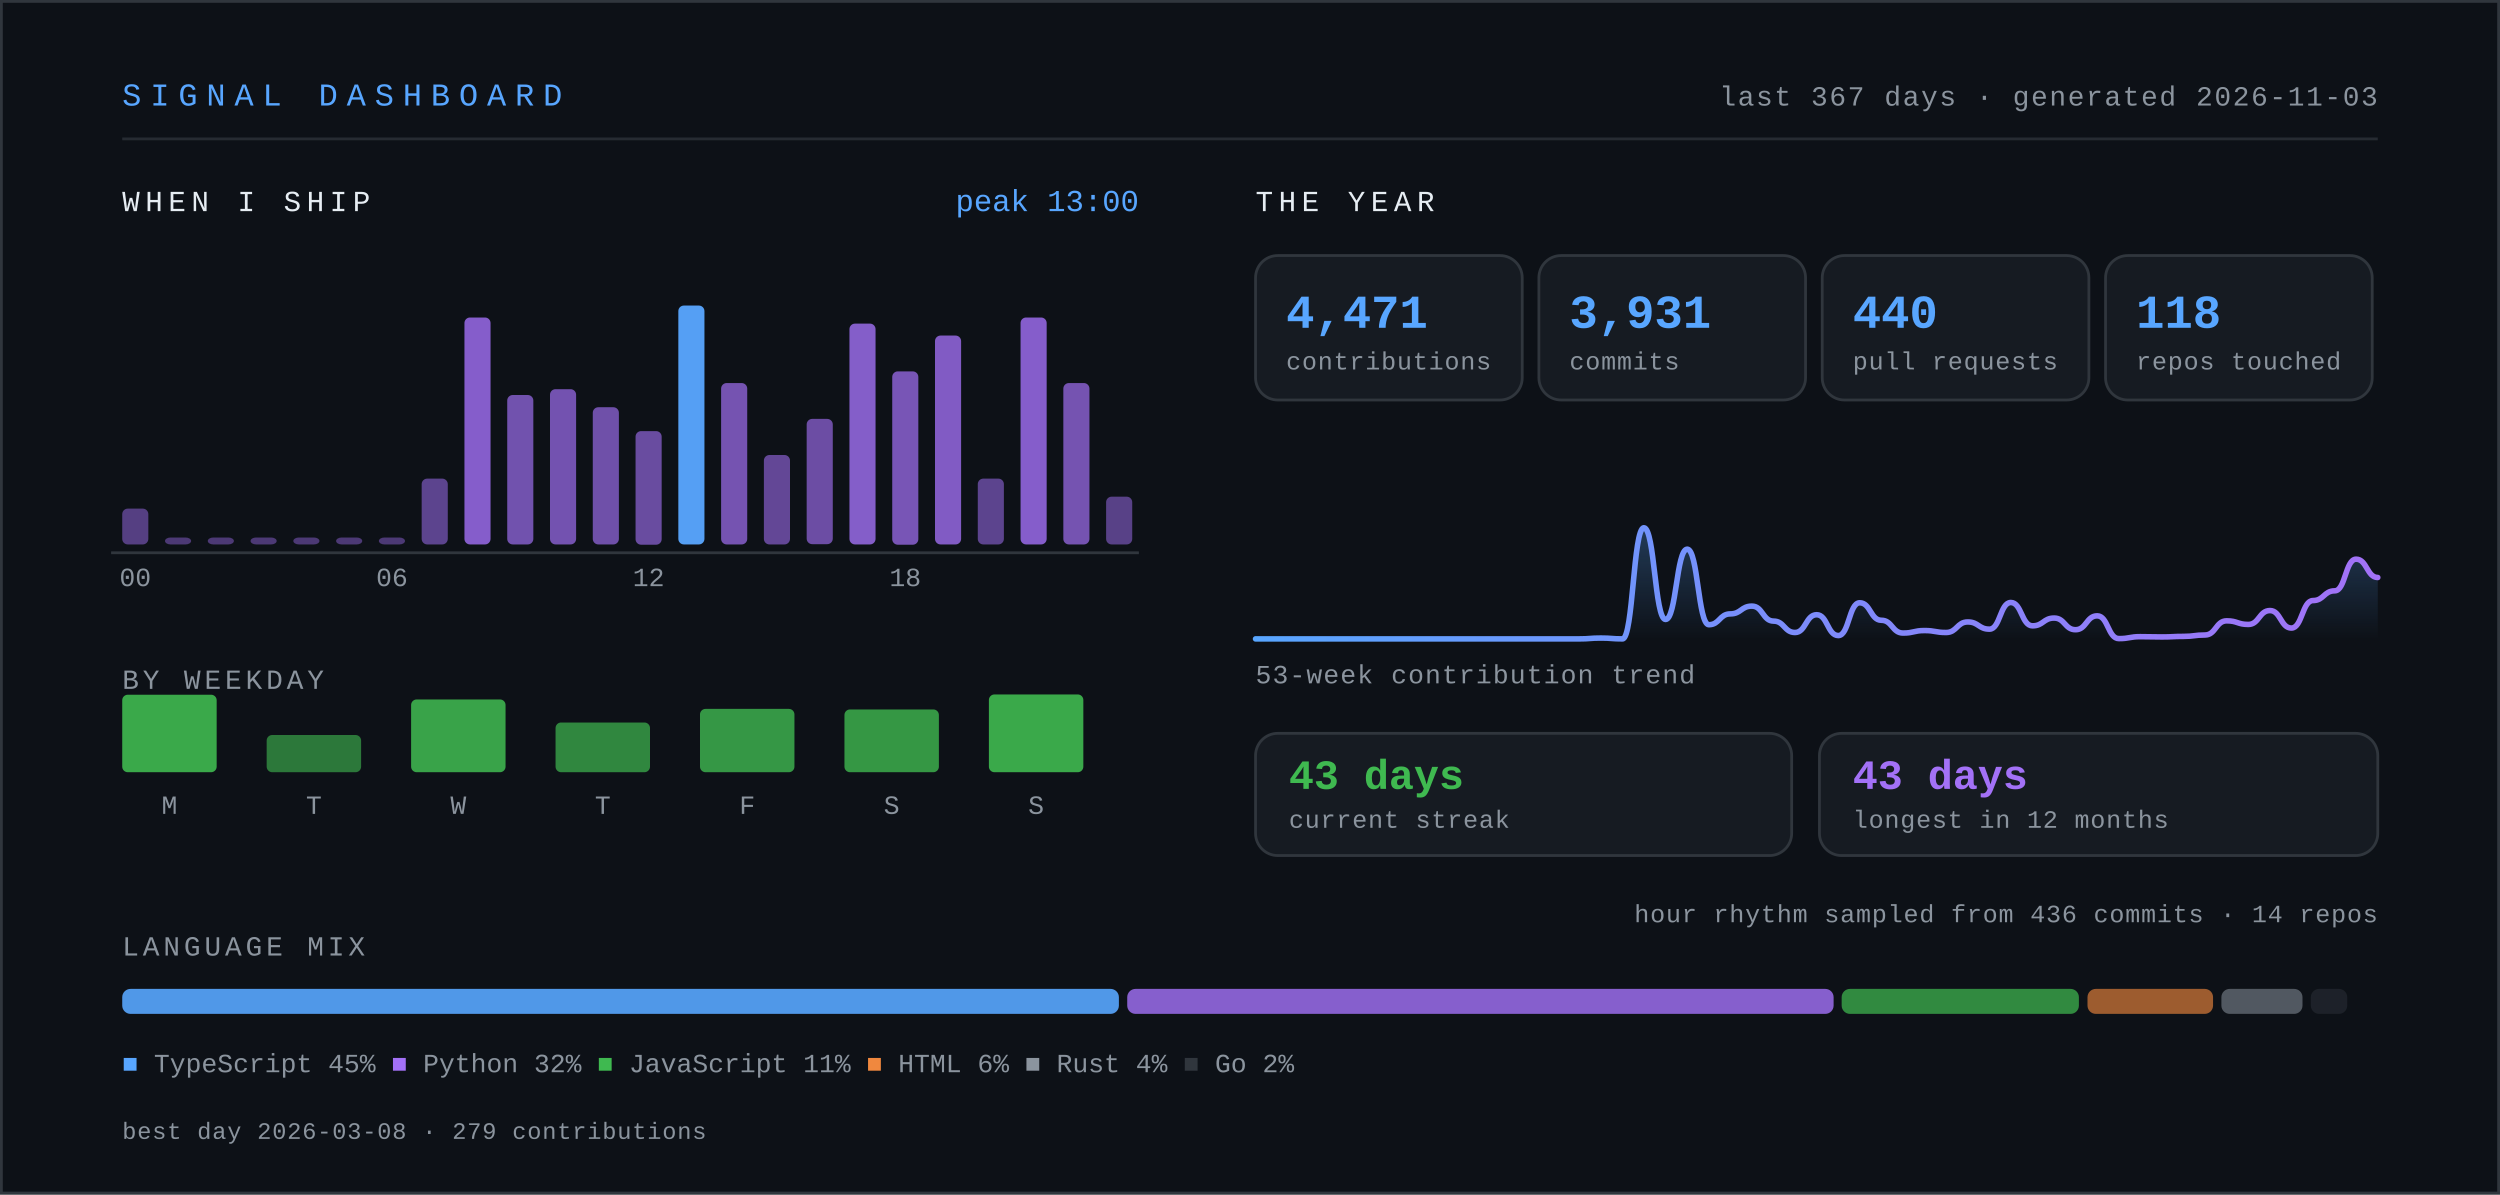
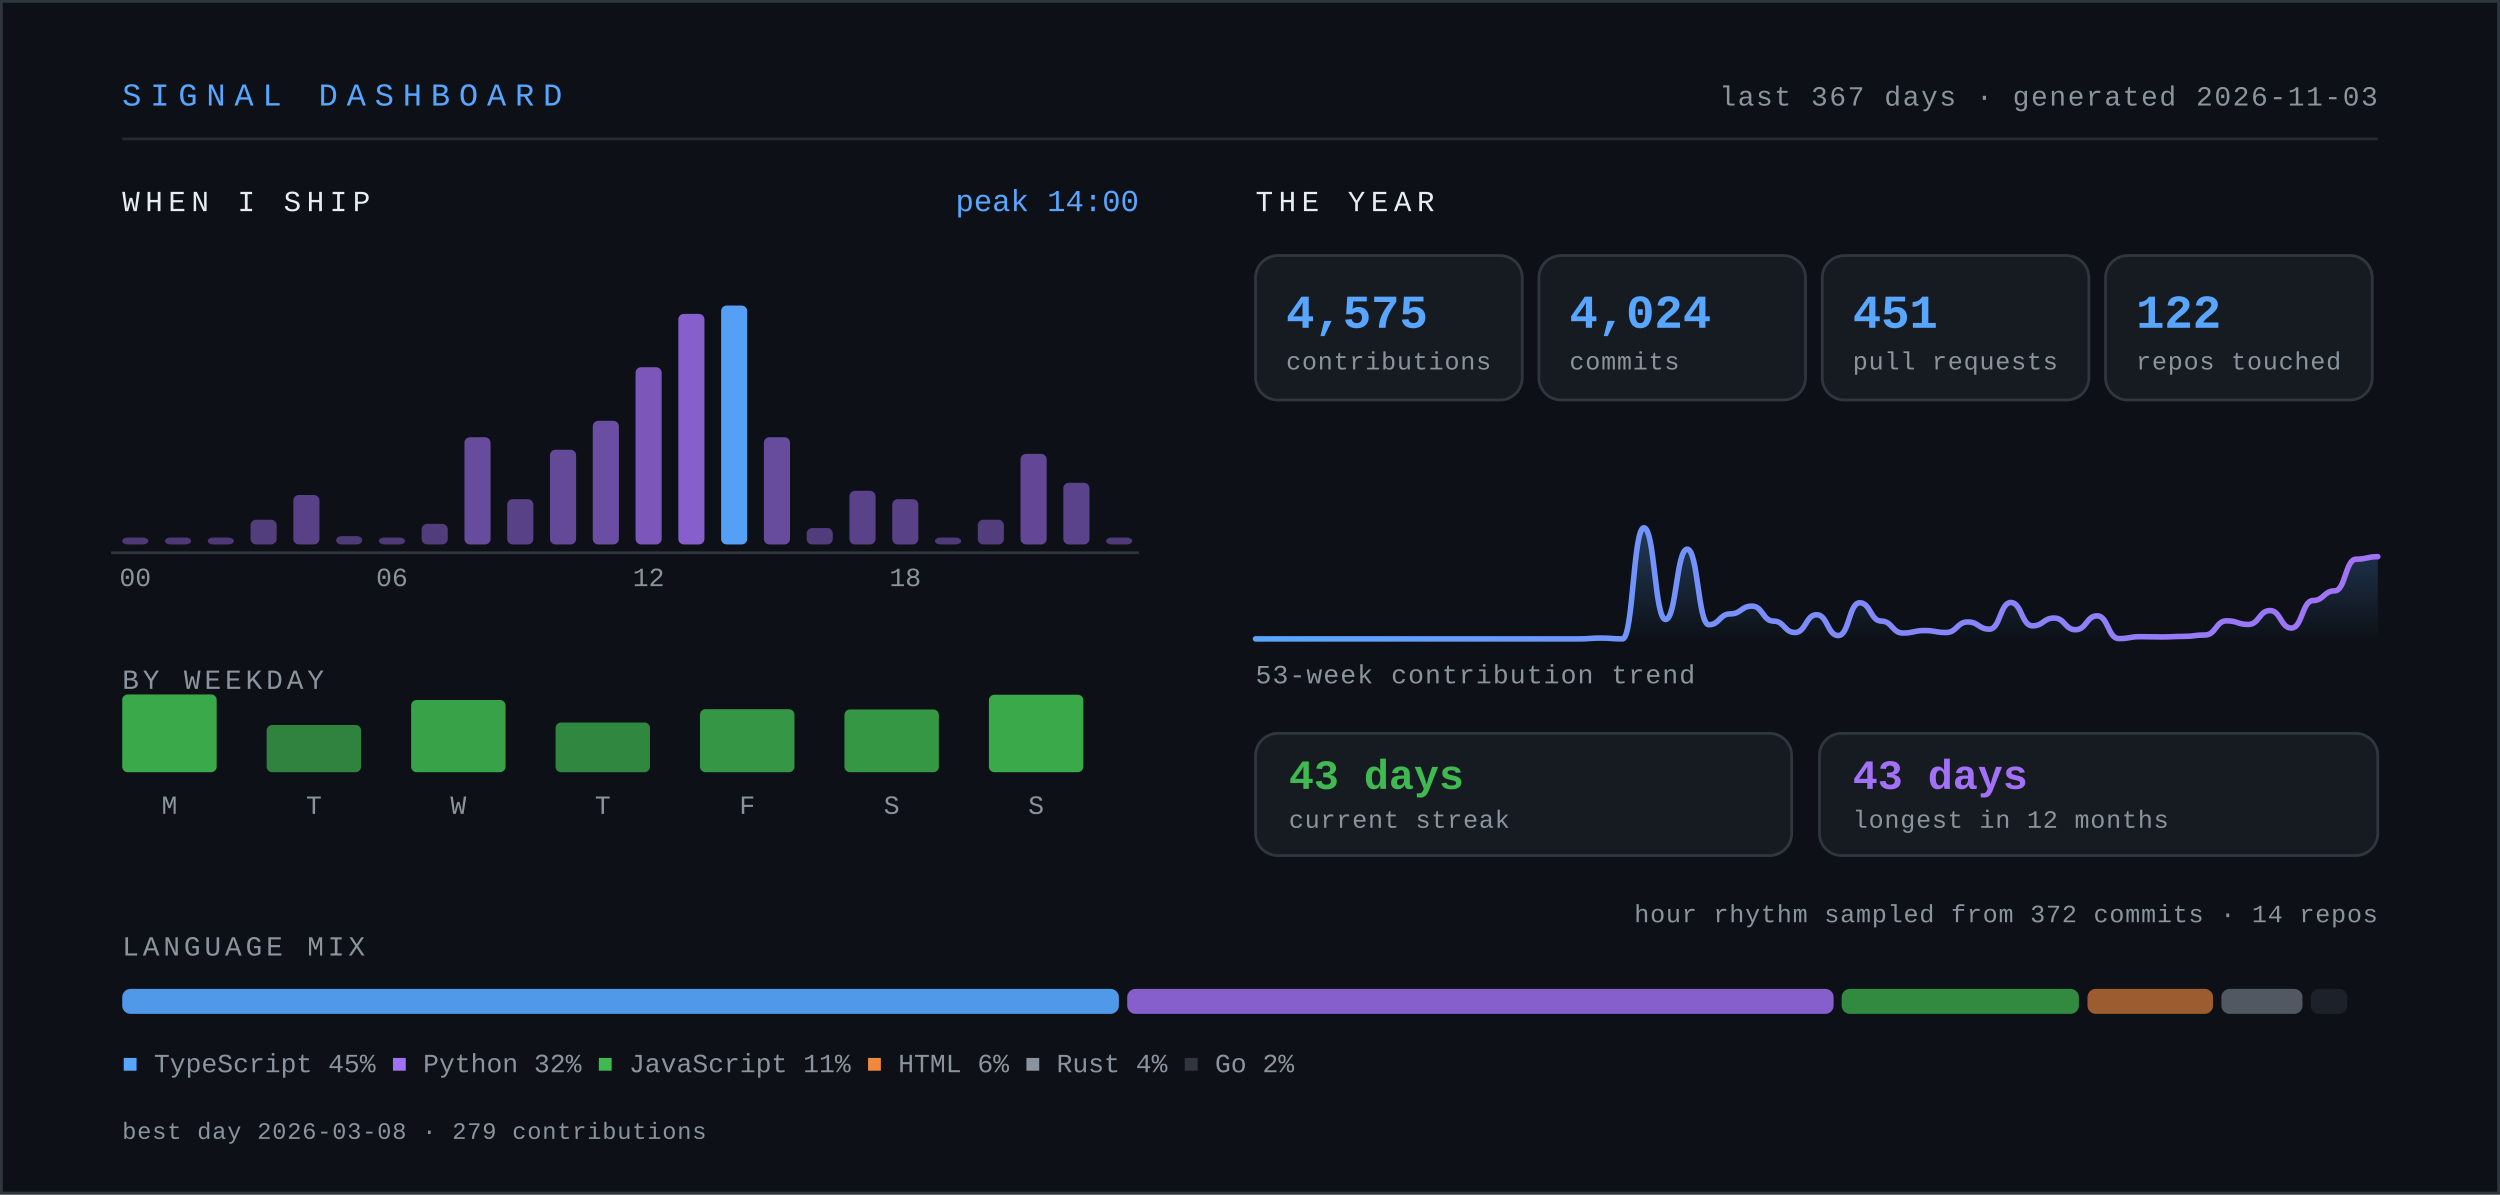
- <svg xmlns="http://www.w3.org/2000/svg" width="900" height="430" viewBox="0 0 900 430" role="img" aria-label="Signal dashboard for knarayanareddy: 4,471 contributions, 3,931 commits, 440 pull requests, 43-day current streak.">
+ <svg xmlns="http://www.w3.org/2000/svg" width="900" height="430" viewBox="0 0 900 430" role="img" aria-label="Signal dashboard for knarayanareddy: 4,575 contributions, 4,024 commits, 451 pull requests, 43-day current streak.">
  <defs>
    <linearGradient id="line" x1="0" y1="0" x2="1" y2="0">
      <stop offset="0%" stop-color="#58a6ff" />
      <stop offset="100%" stop-color="#a371f7" />
    </linearGradient>
    <linearGradient id="area" x1="0" y1="0" x2="0" y2="1">
      <stop offset="0%" stop-color="#58a6ff" stop-opacity="0.28" />
      <stop offset="100%" stop-color="#58a6ff" stop-opacity="0" />
    </linearGradient>
    <style>
      .mono { font-family: ui-monospace, SFMono-Regular, "SF Mono", Menlo, Consolas, "Liberation Mono", monospace; }
      .sans { font-family: -apple-system, BlinkMacSystemFont, "Segoe UI", Inter, Helvetica, Arial, sans-serif; }
      /* base state is the finished state, so static renderers show everything */
      .bar { transform-box: fill-box; transform-origin: center bottom; animation: rise .9s cubic-bezier(.22,1,.36,1) both; }
      .fade { animation: fade .9s ease-out both; }
      .draw { stroke-dasharray: 4000; stroke-dashoffset: 0; animation: draw 2.2s ease-out both; }
      @keyframes rise { from { transform: scaleY(0); } to { transform: scaleY(1); } }
      @keyframes fade { from { opacity: 0; } to { opacity: 1; } }
      @keyframes draw { from { stroke-dashoffset: 4000; } to { stroke-dashoffset: 0; } }
      .static { display: none; }
      .hcol { transform-box: fill-box; transform-origin: center bottom; transition: transform .18s cubic-bezier(.22,1,.36,1); }
      .hcol:hover, .hcol:focus-within { transform: scaleY(1.06) translateY(-2px); }
      .hit { cursor: pointer; outline: none; }
      .hit:focus { stroke: #58a6ff; stroke-width: 1.5; rx: 3; }
      @media (prefers-reduced-motion: reduce) {
        .bar, .fade, .draw { animation: none; }
        .draw { stroke-dashoffset: 0; }
        .hcol { transition: none; }
        .hcol:hover, .hcol:focus-within { transform: none; }
      }
    </style>
  </defs>
  <rect x="0" y="0" width="900" height="430" fill="#0d1117" />
  <rect x="0.5" y="0.5" width="899" height="429" fill="none" stroke="#30363d" stroke-width="1" />
  <text class="mono" x="44" y="38" font-size="11.5" letter-spacing="3.2" fill="#58a6ff">SIGNAL DASHBOARD</text>
  <text class="mono" x="856" y="38" font-size="10" letter-spacing="0.6" fill="#8b949e" text-anchor="end">last 367 days · generated 2026-11-03</text>
  <line x1="44" y1="50" x2="856" y2="50" stroke="#30363d" stroke-width="1" opacity="0.7" />
  <text class="mono" x="44" y="76" font-size="10.5" letter-spacing="2" fill="#e6edf3">WHEN I SHIP</text>
  <g class="hcol">
-     <rect class="bar" style="animation-delay:0.00s" x="44.0" y="183.1" width="9.4" height="12.9" rx="2" fill="#a371f7" opacity="0.48" />
-     <rect class="hit" x="41.0" y="104" width="15.4" height="110" fill="transparent" tabindex="0" role="img" aria-label="00:00, 6 commits" />
+     <rect class="bar" style="animation-delay:0.00s" x="44.0" y="193.5" width="9.4" height="2.5" rx="2" fill="#a371f7" opacity="0.42" />
+     <rect class="hit" x="41.0" y="104" width="15.4" height="110" fill="transparent" tabindex="0" role="img" aria-label="00:00, 0 commits" />
  </g>
  <g class="hcol">
    <rect class="bar" style="animation-delay:0.03s" x="59.4" y="193.5" width="9.4" height="2.5" rx="2" fill="#a371f7" opacity="0.42" />
    <rect class="hit" x="56.4" y="104" width="15.4" height="110" fill="transparent" tabindex="0" role="img" aria-label="01:00, 0 commits" />
  </g>
  <g class="hcol">
    <rect class="bar" style="animation-delay:0.06s" x="74.8" y="193.5" width="9.4" height="2.5" rx="2" fill="#a371f7" opacity="0.42" />
    <rect class="hit" x="71.8" y="104" width="15.4" height="110" fill="transparent" tabindex="0" role="img" aria-label="02:00, 0 commits" />
  </g>
  <g class="hcol">
-     <rect class="bar" style="animation-delay:0.08s" x="90.2" y="193.5" width="9.4" height="2.5" rx="2" fill="#a371f7" opacity="0.42" />
-     <rect class="hit" x="87.2" y="104" width="15.4" height="110" fill="transparent" tabindex="0" role="img" aria-label="03:00, 0 commits" />
-   </g>
-   <g class="hcol">
-     <rect class="bar" style="animation-delay:0.11s" x="105.6" y="193.5" width="9.4" height="2.5" rx="2" fill="#a371f7" opacity="0.42" />
-     <rect class="hit" x="102.6" y="104" width="15.4" height="110" fill="transparent" tabindex="0" role="img" aria-label="04:00, 0 commits" />
-   </g>
-   <g class="hcol">
-     <rect class="bar" style="animation-delay:0.14s" x="121.0" y="193.5" width="9.4" height="2.5" rx="2" fill="#a371f7" opacity="0.42" />
-     <rect class="hit" x="118.0" y="104" width="15.4" height="110" fill="transparent" tabindex="0" role="img" aria-label="05:00, 0 commits" />
-   </g>
-   <g class="hcol">
-     <rect class="bar" style="animation-delay:0.17s" x="136.4" y="193.5" width="9.4" height="2.5" rx="2" fill="#a371f7" opacity="0.42" />
-     <rect class="hit" x="133.4" y="104" width="15.4" height="110" fill="transparent" tabindex="0" role="img" aria-label="06:00, 0 commits" />
-   </g>
-   <g class="hcol">
-     <rect class="bar" style="animation-delay:0.20s" x="151.8" y="172.3" width="9.4" height="23.7" rx="2" fill="#a371f7" opacity="0.53" />
-     <rect class="hit" x="148.8" y="104" width="15.4" height="110" fill="transparent" tabindex="0" role="img" aria-label="07:00, 11 commits" />
-   </g>
-   <g class="hcol">
-     <rect class="bar" style="animation-delay:0.22s" x="167.2" y="114.3" width="9.4" height="81.7" rx="2" fill="#a371f7" opacity="0.80" />
-     <rect class="hit" x="164.2" y="104" width="15.4" height="110" fill="transparent" tabindex="0" role="img" aria-label="08:00, 38 commits" />
-   </g>
-   <g class="hcol">
-     <rect class="bar" style="animation-delay:0.25s" x="182.6" y="142.2" width="9.4" height="53.8" rx="2" fill="#a371f7" opacity="0.67" />
-     <rect class="hit" x="179.6" y="104" width="15.4" height="110" fill="transparent" tabindex="0" role="img" aria-label="09:00, 25 commits" />
-   </g>
-   <g class="hcol">
-     <rect class="bar" style="animation-delay:0.28s" x="198.0" y="140.1" width="9.4" height="55.9" rx="2" fill="#a371f7" opacity="0.68" />
-     <rect class="hit" x="195.0" y="104" width="15.4" height="110" fill="transparent" tabindex="0" role="img" aria-label="10:00, 26 commits" />
-   </g>
-   <g class="hcol">
-     <rect class="bar" style="animation-delay:0.31s" x="213.4" y="146.6" width="9.4" height="49.4" rx="2" fill="#a371f7" opacity="0.65" />
-     <rect class="hit" x="210.4" y="104" width="15.4" height="110" fill="transparent" tabindex="0" role="img" aria-label="11:00, 23 commits" />
-   </g>
-   <g class="hcol">
-     <rect class="bar" style="animation-delay:0.34s" x="228.8" y="155.2" width="9.4" height="40.9" rx="2" fill="#a371f7" opacity="0.61" />
-     <rect class="hit" x="225.8" y="104" width="15.4" height="110" fill="transparent" tabindex="0" role="img" aria-label="12:00, 19 commits" />
-   </g>
-   <g class="hcol">
-     <rect class="bar" style="animation-delay:0.36s" x="244.2" y="110.0" width="9.4" height="86.0" rx="2" fill="#58a6ff" opacity="0.95" />
-     <rect class="hit" x="241.2" y="104" width="15.4" height="110" fill="transparent" tabindex="0" role="img" aria-label="13:00, 40 commits" />
-   </g>
-   <g class="hcol">
-     <rect class="bar" style="animation-delay:0.39s" x="259.6" y="137.9" width="9.4" height="58.1" rx="2" fill="#a371f7" opacity="0.69" />
-     <rect class="hit" x="256.6" y="104" width="15.4" height="110" fill="transparent" tabindex="0" role="img" aria-label="14:00, 27 commits" />
-   </g>
-   <g class="hcol">
-     <rect class="bar" style="animation-delay:0.42s" x="275.0" y="163.8" width="9.4" height="32.2" rx="2" fill="#a371f7" opacity="0.57" />
-     <rect class="hit" x="272.0" y="104" width="15.4" height="110" fill="transparent" tabindex="0" role="img" aria-label="15:00, 15 commits" />
-   </g>
-   <g class="hcol">
-     <rect class="bar" style="animation-delay:0.45s" x="290.4" y="150.8" width="9.4" height="45.1" rx="2" fill="#a371f7" opacity="0.63" />
-     <rect class="hit" x="287.4" y="104" width="15.4" height="110" fill="transparent" tabindex="0" role="img" aria-label="16:00, 21 commits" />
-   </g>
-   <g class="hcol">
-     <rect class="bar" style="animation-delay:0.48s" x="305.8" y="116.5" width="9.4" height="79.5" rx="2" fill="#a371f7" opacity="0.79" />
-     <rect class="hit" x="302.8" y="104" width="15.4" height="110" fill="transparent" tabindex="0" role="img" aria-label="17:00, 37 commits" />
-   </g>
-   <g class="hcol">
-     <rect class="bar" style="animation-delay:0.50s" x="321.2" y="133.7" width="9.4" height="62.4" rx="2" fill="#a371f7" opacity="0.71" />
-     <rect class="hit" x="318.2" y="104" width="15.4" height="110" fill="transparent" tabindex="0" role="img" aria-label="18:00, 29 commits" />
-   </g>
-   <g class="hcol">
-     <rect class="bar" style="animation-delay:0.53s" x="336.6" y="120.8" width="9.4" height="75.2" rx="2" fill="#a371f7" opacity="0.77" />
-     <rect class="hit" x="333.6" y="104" width="15.4" height="110" fill="transparent" tabindex="0" role="img" aria-label="19:00, 35 commits" />
-   </g>
-   <g class="hcol">
-     <rect class="bar" style="animation-delay:0.56s" x="352.0" y="172.3" width="9.4" height="23.7" rx="2" fill="#a371f7" opacity="0.53" />
-     <rect class="hit" x="349.0" y="104" width="15.4" height="110" fill="transparent" tabindex="0" role="img" aria-label="20:00, 11 commits" />
-   </g>
-   <g class="hcol">
-     <rect class="bar" style="animation-delay:0.59s" x="367.4" y="114.3" width="9.4" height="81.7" rx="2" fill="#a371f7" opacity="0.80" />
-     <rect class="hit" x="364.4" y="104" width="15.4" height="110" fill="transparent" tabindex="0" role="img" aria-label="21:00, 38 commits" />
-   </g>
-   <g class="hcol">
-     <rect class="bar" style="animation-delay:0.62s" x="382.8" y="137.9" width="9.4" height="58.1" rx="2" fill="#a371f7" opacity="0.69" />
-     <rect class="hit" x="379.8" y="104" width="15.4" height="110" fill="transparent" tabindex="0" role="img" aria-label="22:00, 27 commits" />
-   </g>
-   <g class="hcol">
-     <rect class="bar" style="animation-delay:0.64s" x="398.2" y="178.8" width="9.4" height="17.2" rx="2" fill="#a371f7" opacity="0.50" />
-     <rect class="hit" x="395.2" y="104" width="15.4" height="110" fill="transparent" tabindex="0" role="img" aria-label="23:00, 8 commits" />
+     <rect class="bar" style="animation-delay:0.08s" x="90.2" y="187.1" width="9.4" height="8.9" rx="2" fill="#a371f7" opacity="0.46" />
+     <rect class="hit" x="87.2" y="104" width="15.4" height="110" fill="transparent" tabindex="0" role="img" aria-label="03:00, 6 commits" />
+   </g>
+   <g class="hcol">
+     <rect class="bar" style="animation-delay:0.11s" x="105.6" y="178.2" width="9.4" height="17.8" rx="2" fill="#a371f7" opacity="0.50" />
+     <rect class="hit" x="102.6" y="104" width="15.4" height="110" fill="transparent" tabindex="0" role="img" aria-label="04:00, 12 commits" />
+   </g>
+   <g class="hcol">
+     <rect class="bar" style="animation-delay:0.14s" x="121.0" y="193.0" width="9.4" height="3.0" rx="2" fill="#a371f7" opacity="0.43" />
+     <rect class="hit" x="118.0" y="104" width="15.4" height="110" fill="transparent" tabindex="0" role="img" aria-label="05:00, 2 commits" />
+   </g>
+   <g class="hcol">
+     <rect class="bar" style="animation-delay:0.17s" x="136.4" y="193.5" width="9.4" height="2.5" rx="2" fill="#a371f7" opacity="0.43" />
+     <rect class="hit" x="133.4" y="104" width="15.4" height="110" fill="transparent" tabindex="0" role="img" aria-label="06:00, 1 commits" />
+   </g>
+   <g class="hcol">
+     <rect class="bar" style="animation-delay:0.20s" x="151.8" y="188.6" width="9.4" height="7.4" rx="2" fill="#a371f7" opacity="0.45" />
+     <rect class="hit" x="148.8" y="104" width="15.4" height="110" fill="transparent" tabindex="0" role="img" aria-label="07:00, 5 commits" />
+   </g>
+   <g class="hcol">
+     <rect class="bar" style="animation-delay:0.22s" x="167.2" y="157.4" width="9.4" height="38.6" rx="2" fill="#a371f7" opacity="0.60" />
+     <rect class="hit" x="164.2" y="104" width="15.4" height="110" fill="transparent" tabindex="0" role="img" aria-label="08:00, 26 commits" />
+   </g>
+   <g class="hcol">
+     <rect class="bar" style="animation-delay:0.25s" x="182.6" y="179.7" width="9.4" height="16.3" rx="2" fill="#a371f7" opacity="0.50" />
+     <rect class="hit" x="179.6" y="104" width="15.4" height="110" fill="transparent" tabindex="0" role="img" aria-label="09:00, 11 commits" />
+   </g>
+   <g class="hcol">
+     <rect class="bar" style="animation-delay:0.28s" x="198.0" y="161.9" width="9.4" height="34.1" rx="2" fill="#a371f7" opacity="0.58" />
+     <rect class="hit" x="195.0" y="104" width="15.4" height="110" fill="transparent" tabindex="0" role="img" aria-label="10:00, 23 commits" />
+   </g>
+   <g class="hcol">
+     <rect class="bar" style="animation-delay:0.31s" x="213.4" y="151.5" width="9.4" height="44.5" rx="2" fill="#a371f7" opacity="0.63" />
+     <rect class="hit" x="210.4" y="104" width="15.4" height="110" fill="transparent" tabindex="0" role="img" aria-label="11:00, 30 commits" />
+   </g>
+   <g class="hcol">
+     <rect class="bar" style="animation-delay:0.34s" x="228.8" y="132.2" width="9.4" height="63.8" rx="2" fill="#a371f7" opacity="0.72" />
+     <rect class="hit" x="225.8" y="104" width="15.4" height="110" fill="transparent" tabindex="0" role="img" aria-label="12:00, 43 commits" />
+   </g>
+   <g class="hcol">
+     <rect class="bar" style="animation-delay:0.36s" x="244.2" y="113.0" width="9.4" height="83.0" rx="2" fill="#a371f7" opacity="0.81" />
+     <rect class="hit" x="241.2" y="104" width="15.4" height="110" fill="transparent" tabindex="0" role="img" aria-label="13:00, 56 commits" />
+   </g>
+   <g class="hcol">
+     <rect class="bar" style="animation-delay:0.39s" x="259.6" y="110.0" width="9.4" height="86.0" rx="2" fill="#58a6ff" opacity="0.95" />
+     <rect class="hit" x="256.6" y="104" width="15.4" height="110" fill="transparent" tabindex="0" role="img" aria-label="14:00, 58 commits" />
+   </g>
+   <g class="hcol">
+     <rect class="bar" style="animation-delay:0.42s" x="275.0" y="157.4" width="9.4" height="38.6" rx="2" fill="#a371f7" opacity="0.60" />
+     <rect class="hit" x="272.0" y="104" width="15.4" height="110" fill="transparent" tabindex="0" role="img" aria-label="15:00, 26 commits" />
+   </g>
+   <g class="hcol">
+     <rect class="bar" style="animation-delay:0.45s" x="290.4" y="190.1" width="9.4" height="5.9" rx="2" fill="#a371f7" opacity="0.45" />
+     <rect class="hit" x="287.4" y="104" width="15.4" height="110" fill="transparent" tabindex="0" role="img" aria-label="16:00, 4 commits" />
+   </g>
+   <g class="hcol">
+     <rect class="bar" style="animation-delay:0.48s" x="305.8" y="176.7" width="9.4" height="19.3" rx="2" fill="#a371f7" opacity="0.51" />
+     <rect class="hit" x="302.8" y="104" width="15.4" height="110" fill="transparent" tabindex="0" role="img" aria-label="17:00, 13 commits" />
+   </g>
+   <g class="hcol">
+     <rect class="bar" style="animation-delay:0.50s" x="321.2" y="179.7" width="9.4" height="16.3" rx="2" fill="#a371f7" opacity="0.50" />
+     <rect class="hit" x="318.2" y="104" width="15.4" height="110" fill="transparent" tabindex="0" role="img" aria-label="18:00, 11 commits" />
+   </g>
+   <g class="hcol">
+     <rect class="bar" style="animation-delay:0.53s" x="336.6" y="193.5" width="9.4" height="2.5" rx="2" fill="#a371f7" opacity="0.43" />
+     <rect class="hit" x="333.6" y="104" width="15.4" height="110" fill="transparent" tabindex="0" role="img" aria-label="19:00, 1 commits" />
+   </g>
+   <g class="hcol">
+     <rect class="bar" style="animation-delay:0.56s" x="352.0" y="187.1" width="9.4" height="8.9" rx="2" fill="#a371f7" opacity="0.46" />
+     <rect class="hit" x="349.0" y="104" width="15.4" height="110" fill="transparent" tabindex="0" role="img" aria-label="20:00, 6 commits" />
+   </g>
+   <g class="hcol">
+     <rect class="bar" style="animation-delay:0.59s" x="367.4" y="163.4" width="9.4" height="32.6" rx="2" fill="#a371f7" opacity="0.57" />
+     <rect class="hit" x="364.4" y="104" width="15.4" height="110" fill="transparent" tabindex="0" role="img" aria-label="21:00, 22 commits" />
+   </g>
+   <g class="hcol">
+     <rect class="bar" style="animation-delay:0.62s" x="382.8" y="173.8" width="9.4" height="22.2" rx="2" fill="#a371f7" opacity="0.52" />
+     <rect class="hit" x="379.8" y="104" width="15.4" height="110" fill="transparent" tabindex="0" role="img" aria-label="22:00, 15 commits" />
+   </g>
+   <g class="hcol">
+     <rect class="bar" style="animation-delay:0.64s" x="398.2" y="193.5" width="9.4" height="2.5" rx="2" fill="#a371f7" opacity="0.43" />
+     <rect class="hit" x="395.2" y="104" width="15.4" height="110" fill="transparent" tabindex="0" role="img" aria-label="23:00, 1 commits" />
  </g>
  <text class="mono" x="48.7" y="211" font-size="9.5" fill="#8b949e" text-anchor="middle">00</text>
  <text class="mono" x="141.1" y="211" font-size="9.5" fill="#8b949e" text-anchor="middle">06</text>
  <text class="mono" x="233.5" y="211" font-size="9.5" fill="#8b949e" text-anchor="middle">12</text>
  <text class="mono" x="325.9" y="211" font-size="9.5" fill="#8b949e" text-anchor="middle">18</text>
  <line x1="40" y1="199" x2="410" y2="199" stroke="#30363d" stroke-width="1" />
-   <text class="mono" x="410" y="76" font-size="11" fill="#58a6ff" text-anchor="end">peak 13:00</text>
+   <text class="mono" x="410" y="76" font-size="11" fill="#58a6ff" text-anchor="end">peak 14:00</text>
  <text class="mono" x="44" y="248" font-size="10" letter-spacing="1.4" fill="#8b949e">BY WEEKDAY</text>
  <g class="hcol">
-     <rect class="bar" style="animation-delay:0.50s" x="44" y="250.1" width="34" height="27.9" rx="2" fill="#3fb950" opacity="0.90" />
-     <rect class="hit" x="35" y="238" width="52" height="62" fill="transparent" tabindex="0" role="img" aria-label="Monday, 785 contributions" />
+     <rect class="bar" style="animation-delay:0.50s" x="44" y="250.0" width="34" height="28.0" rx="2" fill="#3fb950" opacity="0.90" />
+     <rect class="hit" x="35" y="238" width="52" height="62" fill="transparent" tabindex="0" role="img" aria-label="Monday, 790 contributions" />
  </g>
  <text class="mono" x="61" y="293" font-size="9.5" fill="#8b949e" text-anchor="middle">M</text>
  <g class="hcol">
-     <rect class="bar" style="animation-delay:0.55s" x="96" y="264.6" width="34" height="13.4" rx="2" fill="#3fb950" opacity="0.61" />
-     <rect class="hit" x="87" y="238" width="52" height="62" fill="transparent" tabindex="0" role="img" aria-label="Tuesday, 377 contributions" />
+     <rect class="bar" style="animation-delay:0.55s" x="96" y="261.0" width="34" height="17.0" rx="2" fill="#3fb950" opacity="0.68" />
+     <rect class="hit" x="87" y="238" width="52" height="62" fill="transparent" tabindex="0" role="img" aria-label="Tuesday, 480 contributions" />
  </g>
  <text class="mono" x="113" y="293" font-size="9.5" fill="#8b949e" text-anchor="middle">T</text>
  <g class="hcol">
-     <rect class="bar" style="animation-delay:0.60s" x="148" y="251.8" width="34" height="26.2" rx="2" fill="#3fb950" opacity="0.87" />
-     <rect class="hit" x="139" y="238" width="52" height="62" fill="transparent" tabindex="0" role="img" aria-label="Wednesday, 738 contributions" />
+     <rect class="bar" style="animation-delay:0.60s" x="148" y="252.0" width="34" height="26.0" rx="2" fill="#3fb950" opacity="0.86" />
+     <rect class="hit" x="139" y="238" width="52" height="62" fill="transparent" tabindex="0" role="img" aria-label="Wednesday, 734 contributions" />
  </g>
  <text class="mono" x="165" y="293" font-size="9.5" fill="#8b949e" text-anchor="middle">W</text>
  <g class="hcol">
    <rect class="bar" style="animation-delay:0.65s" x="200" y="260.1" width="34" height="17.9" rx="2" fill="#3fb950" opacity="0.70" />
    <rect class="hit" x="191" y="238" width="52" height="62" fill="transparent" tabindex="0" role="img" aria-label="Thursday, 505 contributions" />
  </g>
  <text class="mono" x="217" y="293" font-size="9.5" fill="#8b949e" text-anchor="middle">T</text>
  <g class="hcol">
-     <rect class="bar" style="animation-delay:0.70s" x="252" y="255.2" width="34" height="22.8" rx="2" fill="#3fb950" opacity="0.80" />
+     <rect class="bar" style="animation-delay:0.70s" x="252" y="255.3" width="34" height="22.7" rx="2" fill="#3fb950" opacity="0.80" />
    <rect class="hit" x="243" y="238" width="52" height="62" fill="transparent" tabindex="0" role="img" aria-label="Friday, 641 contributions" />
  </g>
  <text class="mono" x="269" y="293" font-size="9.5" fill="#8b949e" text-anchor="middle">F</text>
  <g class="hcol">
    <rect class="bar" style="animation-delay:0.75s" x="304" y="255.4" width="34" height="22.6" rx="2" fill="#3fb950" opacity="0.79" />
    <rect class="hit" x="295" y="238" width="52" height="62" fill="transparent" tabindex="0" role="img" aria-label="Saturday, 637 contributions" />
  </g>
  <text class="mono" x="321" y="293" font-size="9.5" fill="#8b949e" text-anchor="middle">S</text>
  <g class="hcol">
-     <rect class="bar" style="animation-delay:0.80s" x="356" y="250.0" width="34" height="28.0" rx="2" fill="#3fb950" opacity="0.90" />
+     <rect class="bar" style="animation-delay:0.80s" x="356" y="250.1" width="34" height="27.9" rx="2" fill="#3fb950" opacity="0.90" />
    <rect class="hit" x="347" y="238" width="52" height="62" fill="transparent" tabindex="0" role="img" aria-label="Sunday, 788 contributions" />
  </g>
  <text class="mono" x="373" y="293" font-size="9.5" fill="#8b949e" text-anchor="middle">S</text>
  <text class="mono" x="452" y="76" font-size="10.5" letter-spacing="2" fill="#e6edf3">THE YEAR</text>
  <g class="bar" style="animation-delay:0.80s">
    <rect x="452" y="92" width="96" height="52" rx="8" fill="#161b22" stroke="#30363d" stroke-width="1" />
-     <text class="mono" x="463" y="118" font-size="17" font-weight="700" fill="#58a6ff">4,471</text>
+     <text class="mono" x="463" y="118" font-size="17" font-weight="700" fill="#58a6ff">4,575</text>
    <text class="mono" x="463" y="133" font-size="9" letter-spacing="0.3" fill="#8b949e">contributions</text>
  </g>
  <g class="bar" style="animation-delay:0.89s">
    <rect x="554" y="92" width="96" height="52" rx="8" fill="#161b22" stroke="#30363d" stroke-width="1" />
-     <text class="mono" x="565" y="118" font-size="17" font-weight="700" fill="#58a6ff">3,931</text>
+     <text class="mono" x="565" y="118" font-size="17" font-weight="700" fill="#58a6ff">4,024</text>
    <text class="mono" x="565" y="133" font-size="9" letter-spacing="0.3" fill="#8b949e">commits</text>
  </g>
  <g class="bar" style="animation-delay:0.98s">
    <rect x="656" y="92" width="96" height="52" rx="8" fill="#161b22" stroke="#30363d" stroke-width="1" />
-     <text class="mono" x="667" y="118" font-size="17" font-weight="700" fill="#58a6ff">440</text>
+     <text class="mono" x="667" y="118" font-size="17" font-weight="700" fill="#58a6ff">451</text>
    <text class="mono" x="667" y="133" font-size="9" letter-spacing="0.3" fill="#8b949e">pull requests</text>
  </g>
  <g class="bar" style="animation-delay:1.07s">
    <rect x="758" y="92" width="96" height="52" rx="8" fill="#161b22" stroke="#30363d" stroke-width="1" />
-     <text class="mono" x="769" y="118" font-size="17" font-weight="700" fill="#58a6ff">118</text>
+     <text class="mono" x="769" y="118" font-size="17" font-weight="700" fill="#58a6ff">122</text>
    <text class="mono" x="769" y="133" font-size="9" letter-spacing="0.3" fill="#8b949e">repos touched</text>
  </g>
  <g class="fade" style="animation-delay:1s">
-     <path d="M452.0,230.0 C455.9,230.0 455.9,230.0 459.8,230.0 C463.65,230.0 463.65,230.0 467.5,230.0 C471.4,230.0 471.4,230.0 475.3,230.0 C479.2,230.0 479.2,230.0 483.1,230.0 C486.95,230.0 486.95,230.0 490.8,230.0 C494.7,230.0 494.7,230.0 498.6,230.0 C502.5,230.0 502.5,230.0 506.4,230.0 C510.3,230.0 510.3,230.0 514.2,230.0 C518.05,230.0 518.05,230.0 521.9,230.0 C525.8,230.0 525.8,230.0 529.7,230.0 C533.6,230.0 533.6,230.0 537.5,230.0 C541.35,230.0 541.35,230.0 545.2,230.0 C549.1,230.0 549.1,230.0 553.0,230.0 C556.9,230.0 556.9,230.0 560.8,230.0 C564.65,230.0 564.65,230.0 568.5,230.0 C572.4,230.0 572.4,229.7 576.3,229.7 C580.2,229.7 580.2,230.0 584.1,230.0 C587.95,230.0 587.95,190.0 591.8,190.0 C595.7,190.0 595.7,223.0 599.6,223.0 C603.5,223.0 603.5,197.7 607.4,197.7 C611.3,197.7 611.3,224.9 615.2,224.9 C619.05,224.9 619.05,221.0 622.9,221.0 C626.8,221.0 626.8,218.2 630.7,218.2 C634.6,218.2 634.6,223.6 638.5,223.6 C642.35,223.6 642.35,227.7 646.2,227.7 C650.1,227.7 650.1,221.3 654.0,221.3 C657.9,221.3 657.9,228.8 661.8,228.8 C665.65,228.8 665.65,217.0 669.5,217.0 C673.4,217.0 673.4,223.3 677.3,223.3 C681.2,223.3 681.2,227.9 685.1,227.9 C688.95,227.9 688.95,227.0 692.8,227.0 C696.7,227.0 696.7,227.7 700.6,227.7 C704.5,227.7 704.5,223.9 708.4,223.9 C712.3,223.9 712.3,226.5 716.2,226.5 C720.05,226.5 720.05,216.9 723.9,216.9 C727.8,216.9 727.8,225.3 731.7,225.3 C735.6,225.3 735.6,222.5 739.5,222.5 C743.35,222.5 743.35,226.7 747.2,226.7 C751.1,226.7 751.1,221.7 755.0,221.7 C758.9,221.7 758.9,229.9 762.8,229.9 C766.65,229.9 766.65,229.2 770.5,229.2 C774.4,229.2 774.4,229.3 778.3,229.3 C782.2,229.3 782.2,229.1 786.1,229.1 C789.95,229.1 789.95,228.6 793.8,228.6 C797.7,228.6 797.7,223.5 801.6,223.5 C805.5,223.5 805.5,224.8 809.4,224.8 C813.3,224.8 813.3,219.8 817.2,219.8 C821.05,219.8 821.05,226.1 824.9,226.1 C828.8,226.1 828.8,216.2 832.7,216.2 C836.6,216.2 836.6,212.7 840.5,212.7 C844.35,212.7 844.35,201.3 848.2,201.3 C852.1,201.3 852.1,207.9 856.0,207.9 L856,230 L452,230 Z" fill="url(#area)" />
-     <path class="draw" d="M452.0,230.0 C455.9,230.0 455.9,230.0 459.8,230.0 C463.65,230.0 463.65,230.0 467.5,230.0 C471.4,230.0 471.4,230.0 475.3,230.0 C479.2,230.0 479.2,230.0 483.1,230.0 C486.95,230.0 486.95,230.0 490.8,230.0 C494.7,230.0 494.7,230.0 498.6,230.0 C502.5,230.0 502.5,230.0 506.4,230.0 C510.3,230.0 510.3,230.0 514.2,230.0 C518.05,230.0 518.05,230.0 521.9,230.0 C525.8,230.0 525.8,230.0 529.7,230.0 C533.6,230.0 533.6,230.0 537.5,230.0 C541.35,230.0 541.35,230.0 545.2,230.0 C549.1,230.0 549.1,230.0 553.0,230.0 C556.9,230.0 556.9,230.0 560.8,230.0 C564.65,230.0 564.65,230.0 568.5,230.0 C572.4,230.0 572.4,229.7 576.3,229.7 C580.2,229.7 580.2,230.0 584.1,230.0 C587.95,230.0 587.95,190.0 591.8,190.0 C595.7,190.0 595.7,223.0 599.6,223.0 C603.5,223.0 603.5,197.7 607.4,197.7 C611.3,197.7 611.3,224.9 615.2,224.9 C619.05,224.9 619.05,221.0 622.9,221.0 C626.8,221.0 626.8,218.2 630.7,218.2 C634.6,218.2 634.6,223.6 638.5,223.6 C642.35,223.6 642.35,227.7 646.2,227.7 C650.1,227.7 650.1,221.3 654.0,221.3 C657.9,221.3 657.9,228.8 661.8,228.8 C665.65,228.8 665.65,217.0 669.5,217.0 C673.4,217.0 673.4,223.3 677.3,223.3 C681.2,223.3 681.2,227.9 685.1,227.9 C688.95,227.9 688.95,227.0 692.8,227.0 C696.7,227.0 696.7,227.7 700.6,227.7 C704.5,227.7 704.5,223.9 708.4,223.9 C712.3,223.9 712.3,226.5 716.2,226.5 C720.05,226.5 720.05,216.9 723.9,216.9 C727.8,216.9 727.8,225.3 731.7,225.3 C735.6,225.3 735.6,222.5 739.5,222.5 C743.35,222.5 743.35,226.7 747.2,226.7 C751.1,226.7 751.1,221.7 755.0,221.7 C758.9,221.7 758.9,229.9 762.8,229.9 C766.65,229.9 766.65,229.2 770.5,229.2 C774.4,229.2 774.4,229.3 778.3,229.3 C782.2,229.3 782.2,229.1 786.1,229.1 C789.95,229.1 789.95,228.6 793.8,228.6 C797.7,228.6 797.7,223.5 801.6,223.5 C805.5,223.5 805.5,224.8 809.4,224.8 C813.3,224.8 813.3,219.8 817.2,219.8 C821.05,219.8 821.05,226.1 824.9,226.1 C828.8,226.1 828.8,216.2 832.7,216.2 C836.6,216.2 836.6,212.7 840.5,212.7 C844.35,212.7 844.35,201.3 848.2,201.3 C852.1,201.3 852.1,207.9 856.0,207.9" fill="none" stroke="url(#line)" stroke-width="2" stroke-linecap="round" />
+     <path d="M452.0,230.0 C455.9,230.0 455.9,230.0 459.8,230.0 C463.65,230.0 463.65,230.0 467.5,230.0 C471.4,230.0 471.4,230.0 475.3,230.0 C479.2,230.0 479.2,230.0 483.1,230.0 C486.95,230.0 486.95,230.0 490.8,230.0 C494.7,230.0 494.7,230.0 498.6,230.0 C502.5,230.0 502.5,230.0 506.4,230.0 C510.3,230.0 510.3,230.0 514.2,230.0 C518.05,230.0 518.05,230.0 521.9,230.0 C525.8,230.0 525.8,230.0 529.7,230.0 C533.6,230.0 533.6,230.0 537.5,230.0 C541.35,230.0 541.35,230.0 545.2,230.0 C549.1,230.0 549.1,230.0 553.0,230.0 C556.9,230.0 556.9,230.0 560.8,230.0 C564.65,230.0 564.65,230.0 568.5,230.0 C572.4,230.0 572.4,229.7 576.3,229.7 C580.2,229.7 580.2,230.0 584.1,230.0 C587.95,230.0 587.95,190.0 591.8,190.0 C595.7,190.0 595.7,223.0 599.6,223.0 C603.5,223.0 603.5,197.7 607.4,197.7 C611.3,197.7 611.3,224.9 615.2,224.9 C619.05,224.9 619.05,221.0 622.9,221.0 C626.8,221.0 626.8,218.2 630.7,218.2 C634.6,218.2 634.6,223.6 638.5,223.6 C642.35,223.6 642.35,227.7 646.2,227.7 C650.1,227.7 650.1,221.3 654.0,221.3 C657.9,221.3 657.9,228.8 661.8,228.8 C665.65,228.8 665.65,217.0 669.5,217.0 C673.4,217.0 673.4,223.6 677.3,223.6 C681.2,223.6 681.2,227.9 685.1,227.9 C688.95,227.9 688.95,227.0 692.8,227.0 C696.7,227.0 696.7,227.7 700.6,227.7 C704.5,227.7 704.5,223.9 708.4,223.9 C712.3,223.9 712.3,226.5 716.2,226.5 C720.05,226.5 720.05,216.9 723.9,216.9 C727.8,216.9 727.8,225.3 731.7,225.3 C735.6,225.3 735.6,222.5 739.5,222.5 C743.35,222.5 743.35,226.7 747.2,226.7 C751.1,226.7 751.1,221.7 755.0,221.7 C758.9,221.7 758.9,229.9 762.8,229.9 C766.65,229.9 766.65,229.2 770.5,229.2 C774.4,229.2 774.4,229.3 778.3,229.3 C782.2,229.3 782.2,229.1 786.1,229.1 C789.95,229.1 789.95,228.6 793.8,228.6 C797.7,228.6 797.7,223.5 801.6,223.5 C805.5,223.5 805.5,224.8 809.4,224.8 C813.3,224.8 813.3,219.8 817.2,219.8 C821.05,219.8 821.05,226.1 824.9,226.1 C828.8,226.1 828.8,216.2 832.7,216.2 C836.6,216.2 836.6,212.7 840.5,212.7 C844.35,212.7 844.35,201.3 848.2,201.3 C852.1,201.3 852.1,200.4 856.0,200.4 L856,230 L452,230 Z" fill="url(#area)" />
+     <path class="draw" d="M452.0,230.0 C455.9,230.0 455.9,230.0 459.8,230.0 C463.65,230.0 463.65,230.0 467.5,230.0 C471.4,230.0 471.4,230.0 475.3,230.0 C479.2,230.0 479.2,230.0 483.1,230.0 C486.95,230.0 486.95,230.0 490.8,230.0 C494.7,230.0 494.7,230.0 498.6,230.0 C502.5,230.0 502.5,230.0 506.4,230.0 C510.3,230.0 510.3,230.0 514.2,230.0 C518.05,230.0 518.05,230.0 521.9,230.0 C525.8,230.0 525.8,230.0 529.7,230.0 C533.6,230.0 533.6,230.0 537.5,230.0 C541.35,230.0 541.35,230.0 545.2,230.0 C549.1,230.0 549.1,230.0 553.0,230.0 C556.9,230.0 556.9,230.0 560.8,230.0 C564.65,230.0 564.65,230.0 568.5,230.0 C572.4,230.0 572.4,229.7 576.3,229.7 C580.2,229.7 580.2,230.0 584.1,230.0 C587.95,230.0 587.95,190.0 591.8,190.0 C595.7,190.0 595.7,223.0 599.6,223.0 C603.5,223.0 603.5,197.7 607.4,197.7 C611.3,197.7 611.3,224.9 615.2,224.9 C619.05,224.9 619.05,221.0 622.9,221.0 C626.8,221.0 626.8,218.2 630.7,218.2 C634.6,218.2 634.6,223.6 638.5,223.6 C642.35,223.6 642.35,227.7 646.2,227.7 C650.1,227.7 650.1,221.3 654.0,221.3 C657.9,221.3 657.9,228.8 661.8,228.8 C665.65,228.8 665.65,217.0 669.5,217.0 C673.4,217.0 673.4,223.6 677.3,223.6 C681.2,223.6 681.2,227.9 685.1,227.9 C688.95,227.9 688.95,227.0 692.8,227.0 C696.7,227.0 696.7,227.7 700.6,227.7 C704.5,227.7 704.5,223.9 708.4,223.9 C712.3,223.9 712.3,226.5 716.2,226.5 C720.05,226.5 720.05,216.9 723.9,216.9 C727.8,216.9 727.8,225.3 731.7,225.3 C735.6,225.3 735.6,222.5 739.5,222.5 C743.35,222.5 743.35,226.7 747.2,226.7 C751.1,226.7 751.1,221.7 755.0,221.7 C758.9,221.7 758.9,229.9 762.8,229.9 C766.65,229.9 766.65,229.2 770.5,229.2 C774.4,229.2 774.4,229.3 778.3,229.3 C782.2,229.3 782.2,229.1 786.1,229.1 C789.95,229.1 789.95,228.6 793.8,228.6 C797.7,228.6 797.7,223.5 801.6,223.5 C805.5,223.5 805.5,224.8 809.4,224.8 C813.3,224.8 813.3,219.8 817.2,219.8 C821.05,219.8 821.05,226.1 824.9,226.1 C828.8,226.1 828.8,216.2 832.7,216.2 C836.6,216.2 836.6,212.7 840.5,212.7 C844.35,212.7 844.35,201.3 848.2,201.3 C852.1,201.3 852.1,200.4 856.0,200.4" fill="none" stroke="url(#line)" stroke-width="2" stroke-linecap="round" />
  </g>
  <text class="mono" x="452" y="246" font-size="9.5" letter-spacing="0.4" fill="#8b949e">53-week contribution trend</text>
  <g class="fade" style="animation-delay:1.2s">
    <rect x="452" y="264" width="193" height="44" rx="8" fill="#161b22" stroke="#30363d" stroke-width="1" />
    <text class="mono" x="464" y="284" font-size="15" font-weight="700" fill="#3fb950">43 days</text>
    <text class="mono" x="464" y="298" font-size="9" letter-spacing="0.3" fill="#8b949e">current streak</text>
    <rect x="655" y="264" width="201" height="44" rx="8" fill="#161b22" stroke="#30363d" stroke-width="1" />
    <text class="mono" x="667" y="284" font-size="15" font-weight="700" fill="#a371f7">43 days</text>
    <text class="mono" x="667" y="298" font-size="9" letter-spacing="0.3" fill="#8b949e">longest in 12 months</text>
  </g>
-   <text class="mono" x="856" y="332" font-size="9" letter-spacing="0.3" fill="#8b949e" text-anchor="end">hour rhythm sampled from 436 commits · 14 repos</text>
+   <text class="mono" x="856" y="332" font-size="9" letter-spacing="0.3" fill="#8b949e" text-anchor="end">hour rhythm sampled from 372 commits · 14 repos</text>
  <text class="mono" x="44" y="344" font-size="10" letter-spacing="1.4" fill="#8b949e">LANGUAGE MIX</text>
  <g class="hcol">
    <rect class="bar" style="animation-delay:1.10s" x="44.0" y="356" width="358.8" height="9" rx="3" fill="#58a6ff" opacity="0.90" />
  </g>
  <g class="hcol">
    <rect class="bar" style="animation-delay:1.16s" x="405.8" y="356" width="254.3" height="9" rx="3" fill="#a371f7" opacity="0.81" />
  </g>
  <g class="hcol">
    <rect class="bar" style="animation-delay:1.22s" x="663.0" y="356" width="85.4" height="9" rx="3" fill="#3fb950" opacity="0.72" />
  </g>
  <g class="hcol">
    <rect class="bar" style="animation-delay:1.28s" x="751.5" y="356" width="45.2" height="9" rx="3" fill="#f0883e" opacity="0.63" />
  </g>
  <g class="hcol">
    <rect class="bar" style="animation-delay:1.34s" x="799.7" y="356" width="29.2" height="9" rx="3" fill="#8b949e" opacity="0.54" />
  </g>
  <g class="hcol">
    <rect class="bar" style="animation-delay:1.40s" x="831.9" y="356" width="13.1" height="9" rx="3" fill="#30363d" opacity="0.45" />
  </g>
  <text class="mono" x="44" y="386" font-size="9.5" fill="#8b949e">
    <tspan fill="#58a6ff">■</tspan> TypeScript 45%   <tspan fill="#a371f7">■</tspan> Python 32%   <tspan fill="#3fb950">■</tspan> JavaScript 11%   <tspan fill="#f0883e">■</tspan> HTML 6%   <tspan fill="#8b949e">■</tspan> Rust 4%   <tspan fill="#30363d">■</tspan> Go 2%</text>
  <text class="mono" x="44" y="410" font-size="8.5" letter-spacing="0.3" fill="#8b949e">best day 2026-03-08 · 279 contributions</text>
</svg>
